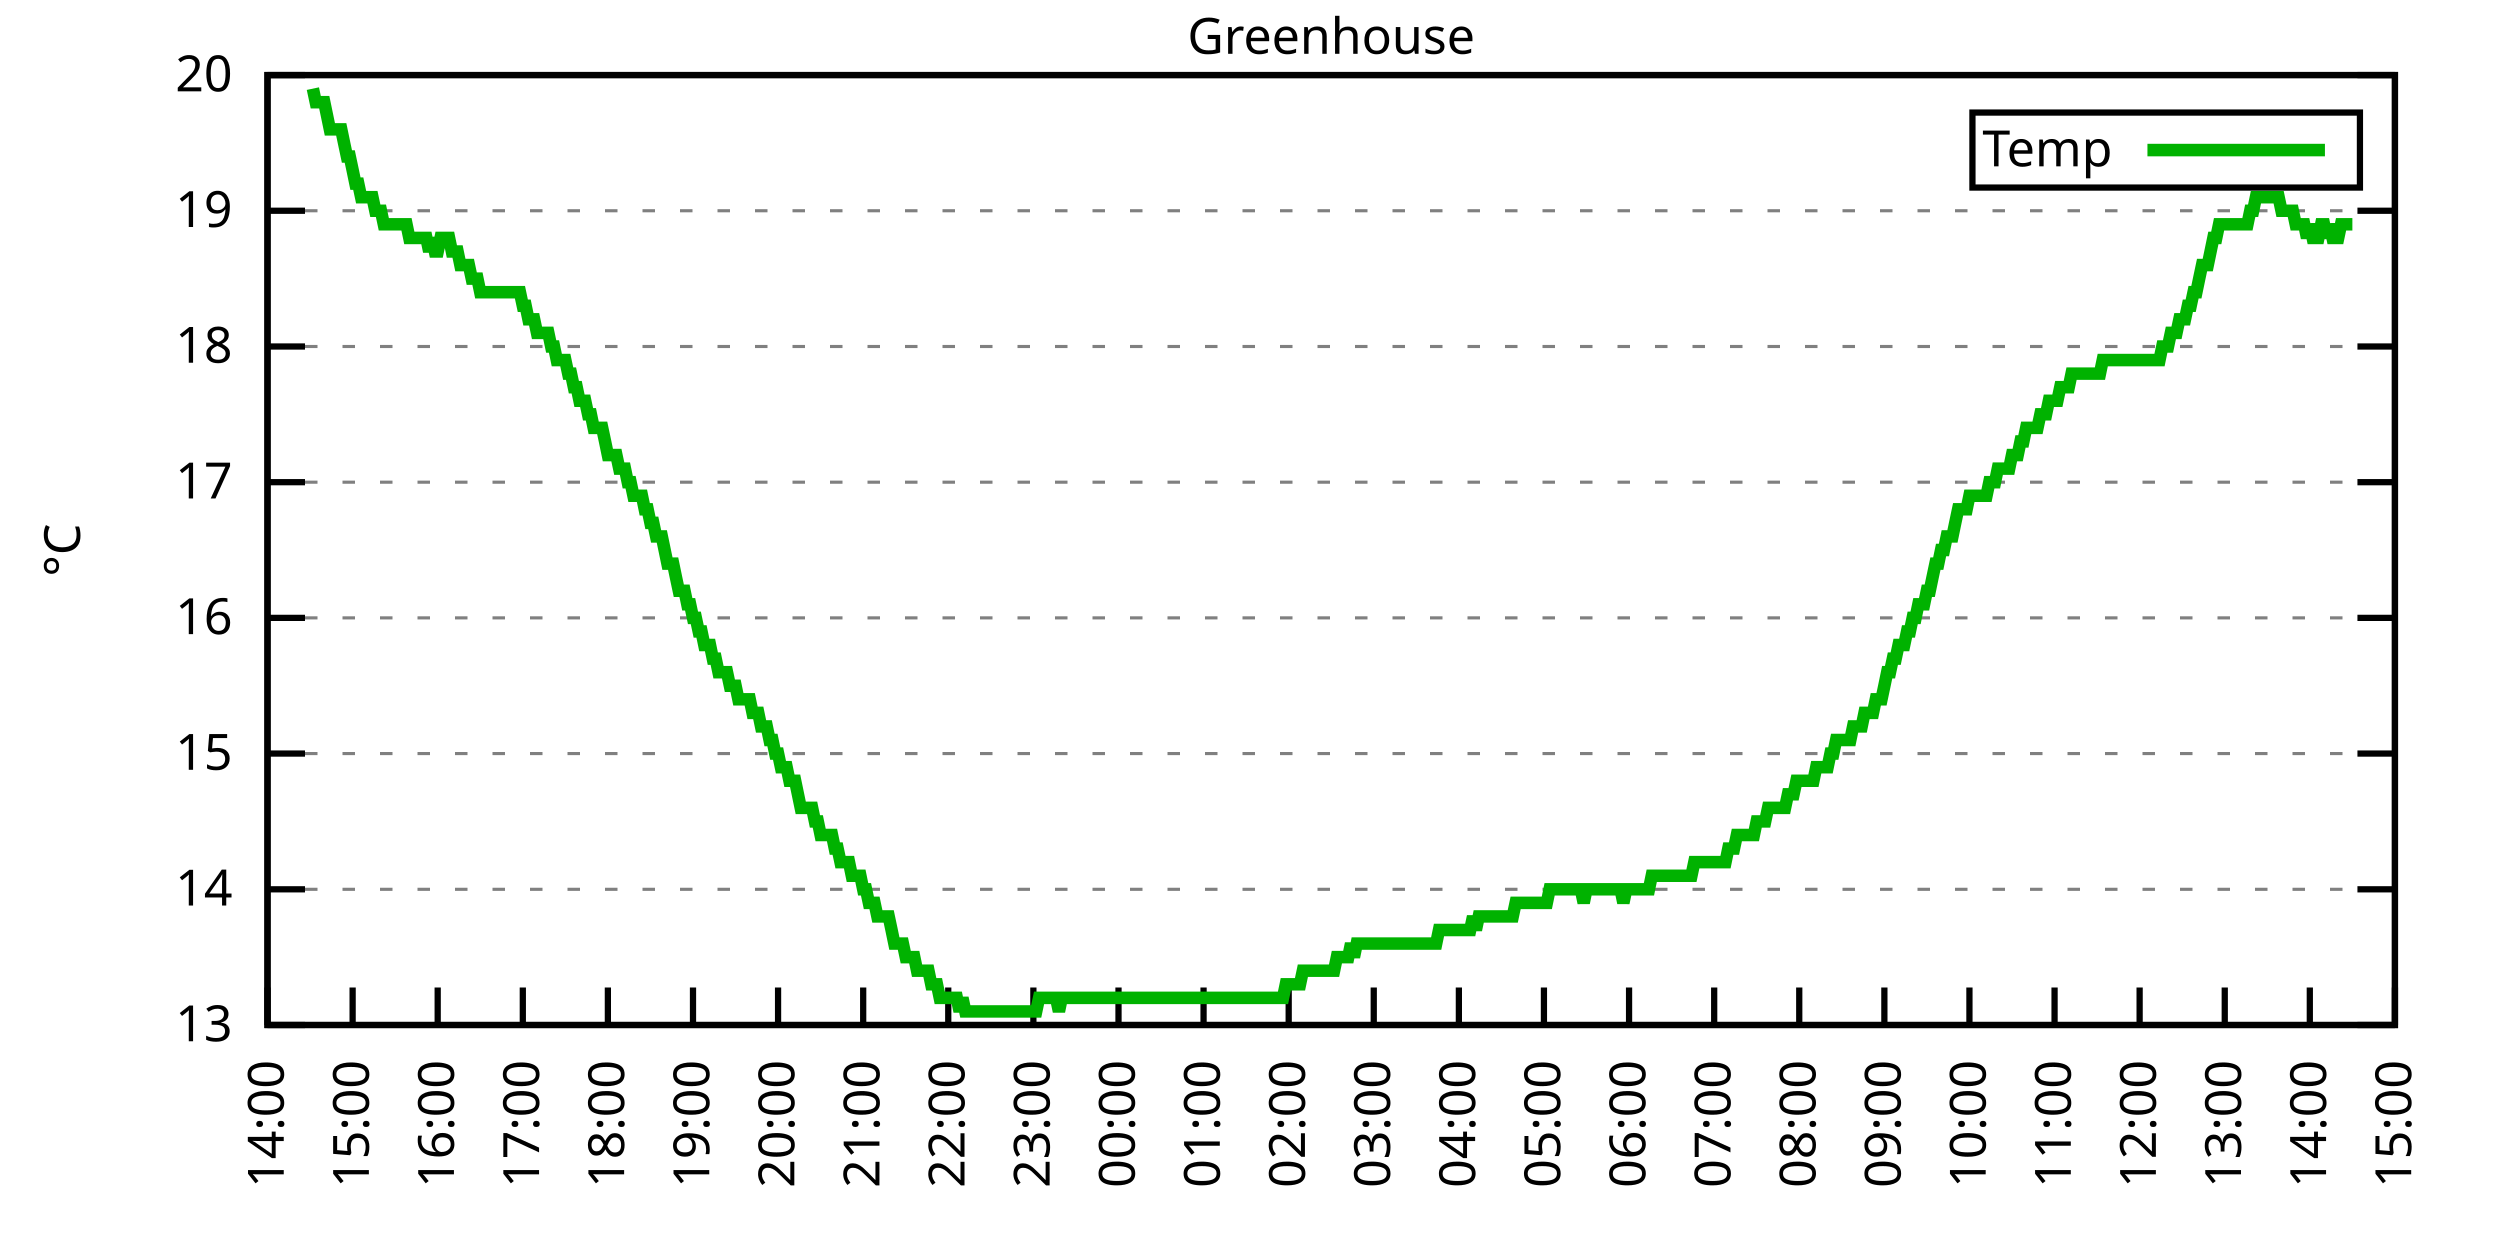
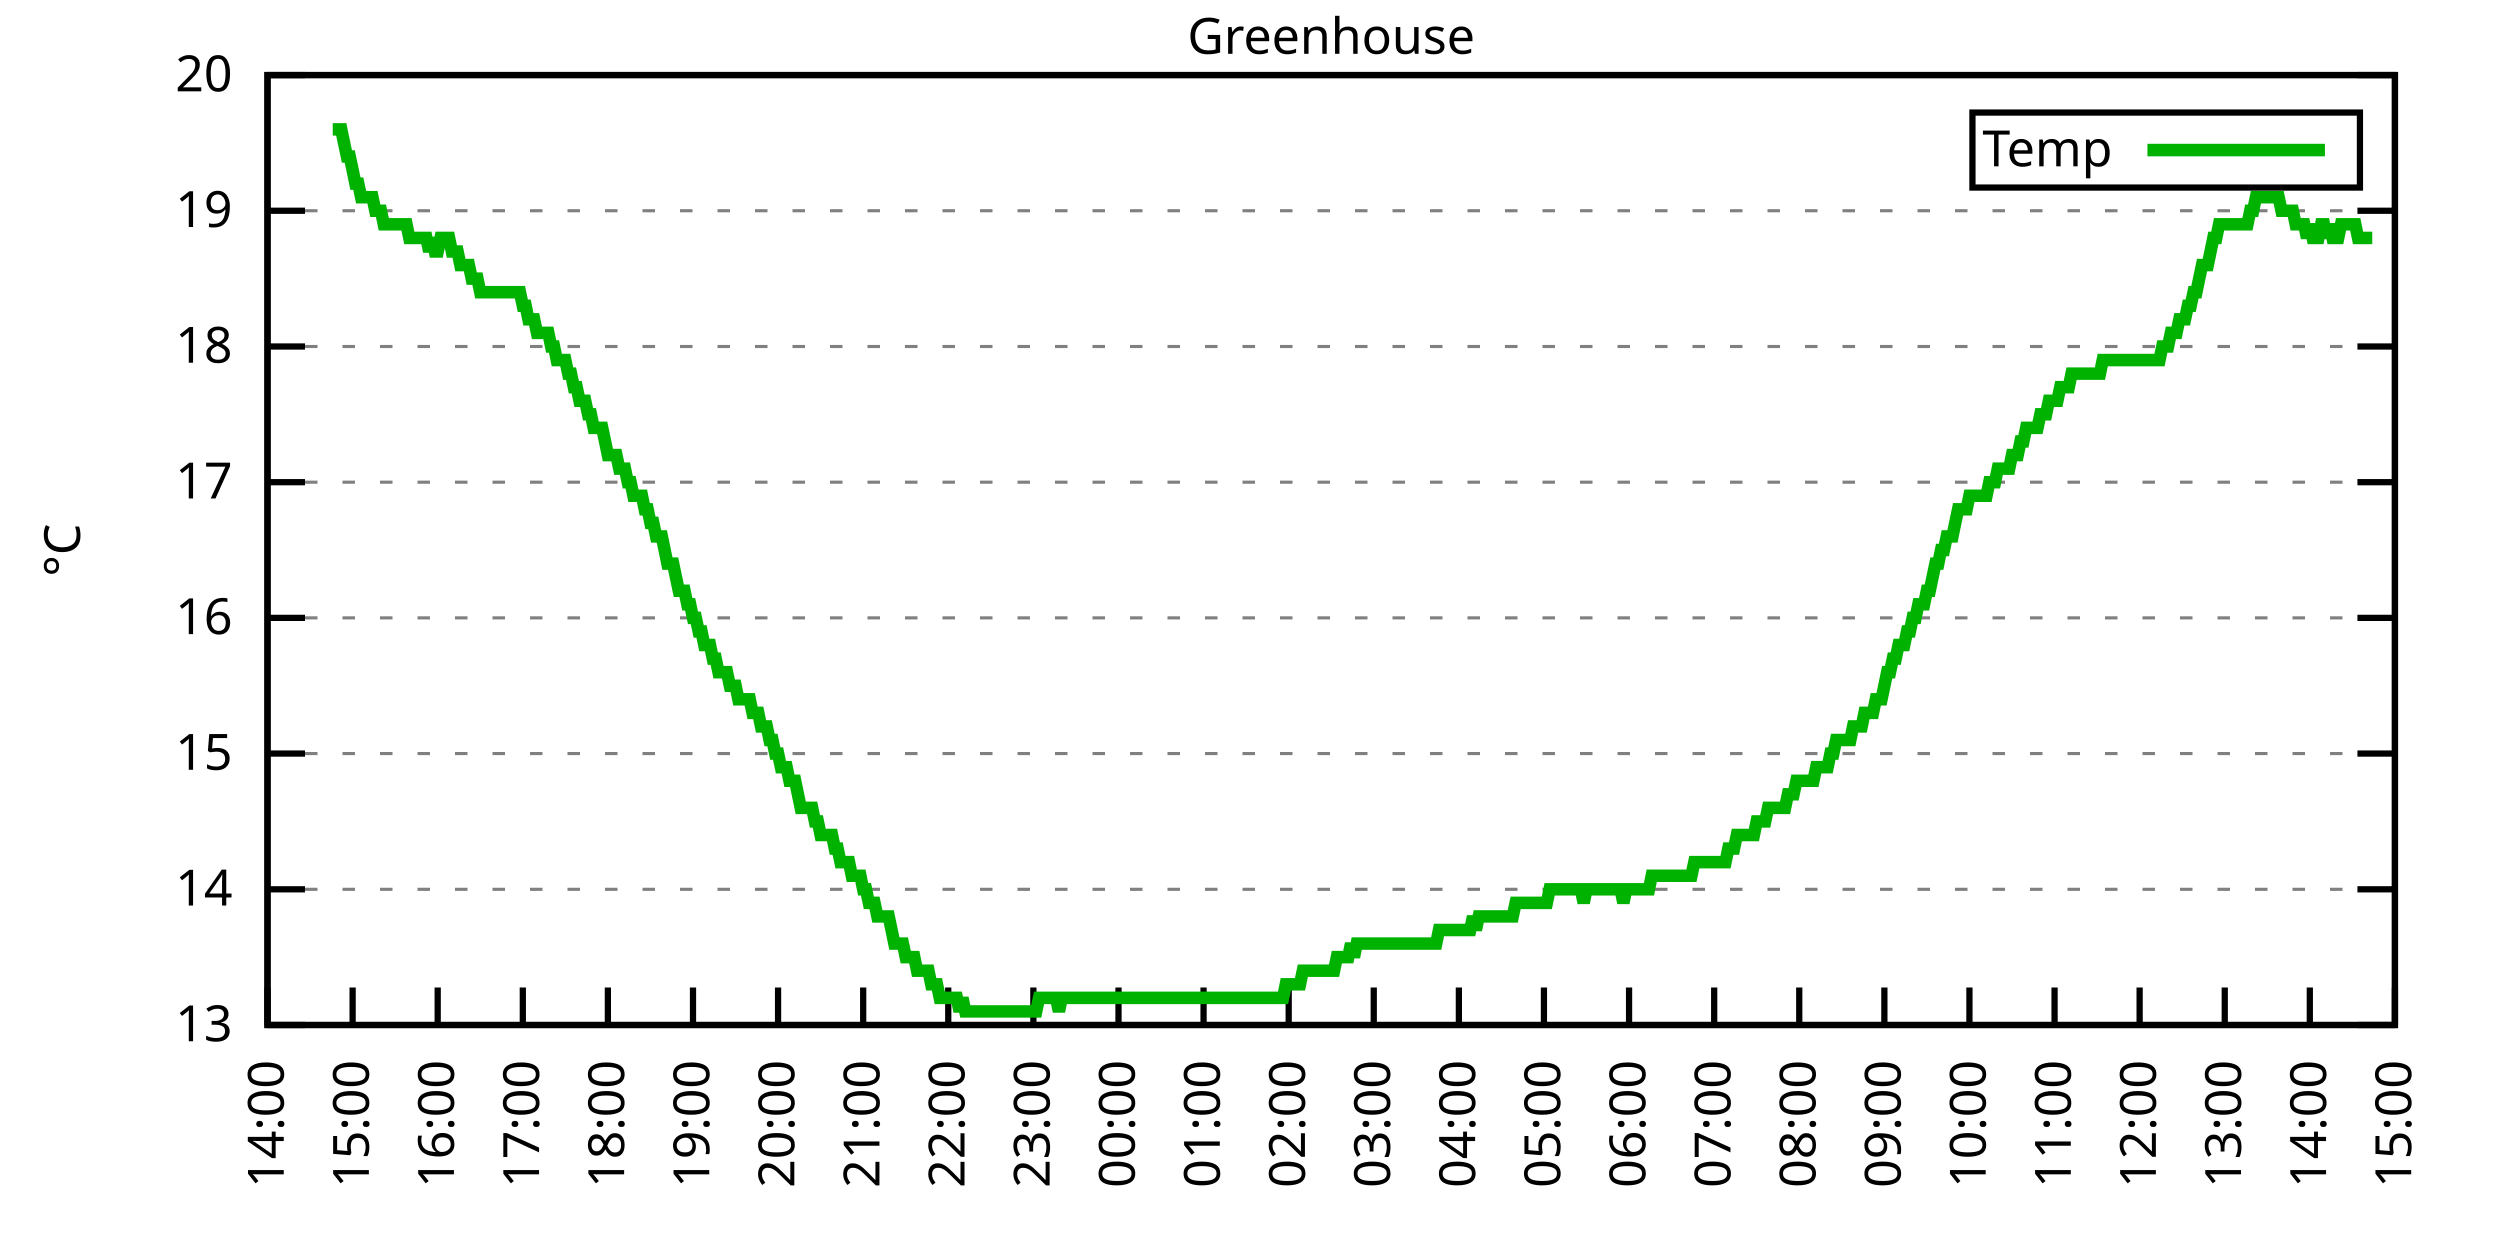
<svg xmlns="http://www.w3.org/2000/svg" xmlns:xlink="http://www.w3.org/1999/xlink" width="400" height="200" viewBox="0 0 400 200">
  <g id="gnuplot_canvas">
    <rect x="0" y="0" width="400" height="200" fill="none" />
    <defs>
      <circle id="gpDot" r="0.5" stroke-width="0.5" stroke="currentColor" />
      <path id="gpPt0" stroke-width="0.333" stroke="currentColor" d="M-1,0 h2 M0,-1 v2" />
      <path id="gpPt1" stroke-width="0.333" stroke="currentColor" d="M-1,-1 L1,1 M1,-1 L-1,1" />
      <path id="gpPt2" stroke-width="0.333" stroke="currentColor" d="M-1,0 L1,0 M0,-1 L0,1 M-1,-1 L1,1 M-1,1 L1,-1" />
      <rect id="gpPt3" stroke-width="0.333" stroke="currentColor" x="-1" y="-1" width="2" height="2" />
      <rect id="gpPt4" stroke-width="0.333" stroke="currentColor" fill="currentColor" x="-1" y="-1" width="2" height="2" />
      <circle id="gpPt5" stroke-width="0.333" stroke="currentColor" cx="0" cy="0" r="1" />
      <use xlink:href="#gpPt5" id="gpPt6" fill="currentColor" stroke="none" />
      <path id="gpPt7" stroke-width="0.333" stroke="currentColor" d="M0,-1.33 L-1.33,0.67 L1.33,0.67 z" />
      <use xlink:href="#gpPt7" id="gpPt8" fill="currentColor" stroke="none" />
      <use xlink:href="#gpPt7" id="gpPt9" stroke="currentColor" transform="rotate(180)" />
      <use xlink:href="#gpPt9" id="gpPt10" fill="currentColor" stroke="none" />
      <use xlink:href="#gpPt3" id="gpPt11" stroke="currentColor" transform="rotate(45)" />
      <use xlink:href="#gpPt11" id="gpPt12" fill="currentColor" stroke="none" />
      <path id="gpPt13" stroke-width="0.333" stroke="currentColor" d="M0,1.330 L1.265,0.411 L0.782,-1.067 L-0.782,-1.076 L-1.265,0.411 z" />
      <use xlink:href="#gpPt13" id="gpPt14" fill="currentColor" stroke="none" />
      <filter id="textbox" filterUnits="objectBoundingBox" x="0" y="0" height="1" width="1">
        <feFlood flood-color="white" flood-opacity="1" result="bgnd" />
        <feComposite in="SourceGraphic" in2="bgnd" operator="atop" />
      </filter>
      <filter id="greybox" filterUnits="objectBoundingBox" x="0" y="0" height="1" width="1">
        <feFlood flood-color="lightgrey" flood-opacity="1" result="grey" />
        <feComposite in="SourceGraphic" in2="grey" operator="atop" />
      </filter>
    </defs>
    <g fill="none" color="white" stroke="currentColor" stroke-width="1.00" stroke-linecap="butt" stroke-linejoin="miter">
</g>
    <g fill="none" color="black" stroke="currentColor" stroke-width="1.00" stroke-linecap="butt" stroke-linejoin="miter">
      <g stroke="none" shape-rendering="crispEdges">
        <polygon fill="rgb(255, 255, 255)" points="42.80,164.00 383.18,164.00 383.18,12.02 42.80,12.02 " />
      </g>
    </g>
    <g fill="none" color="black" stroke="currentColor" stroke-width="1.00" stroke-linecap="butt" stroke-linejoin="miter">
</g>
    <g fill="none" color="black" stroke="black" stroke-width="0.50" stroke-linecap="butt" stroke-linejoin="miter">
</g>
    <g fill="none" color="gray" stroke="currentColor" stroke-width="0.50" stroke-linecap="butt" stroke-linejoin="miter">
      <path stroke="gray" stroke-dasharray="2,4" class="gridline" d="M42.80,164.00 L383.19,164.00  " />
    </g>
    <g fill="none" color="gray" stroke="gray" stroke-width="1.00" stroke-linecap="butt" stroke-linejoin="miter">
</g>
    <g fill="none" color="black" stroke="currentColor" stroke-width="1.00" stroke-linecap="butt" stroke-linejoin="miter">
      <path stroke="black" d="M42.80,164.00 L48.80,164.00 M383.19,164.00 L377.19,164.00  " />
      <g transform="translate(37.20,166.60)" stroke="none" fill="black" font-family="Sans" font-size="8.00" text-anchor="end">
        <text>
          <tspan font-family="Sans"> 13</tspan>
        </text>
      </g>
    </g>
    <g fill="none" color="black" stroke="currentColor" stroke-width="1.00" stroke-linecap="butt" stroke-linejoin="miter">
</g>
    <g fill="none" color="black" stroke="black" stroke-width="0.50" stroke-linecap="butt" stroke-linejoin="miter">
</g>
    <g fill="none" color="gray" stroke="currentColor" stroke-width="0.50" stroke-linecap="butt" stroke-linejoin="miter">
      <path stroke="gray" stroke-dasharray="2,4" class="gridline" d="M42.80,142.29 L383.19,142.29  " />
    </g>
    <g fill="none" color="gray" stroke="gray" stroke-width="1.00" stroke-linecap="butt" stroke-linejoin="miter">
</g>
    <g fill="none" color="black" stroke="currentColor" stroke-width="1.00" stroke-linecap="butt" stroke-linejoin="miter">
      <path stroke="black" d="M42.80,142.29 L48.80,142.29 M383.19,142.29 L377.19,142.29  " />
      <g transform="translate(37.20,144.89)" stroke="none" fill="black" font-family="Sans" font-size="8.00" text-anchor="end">
        <text>
          <tspan font-family="Sans"> 14</tspan>
        </text>
      </g>
    </g>
    <g fill="none" color="black" stroke="currentColor" stroke-width="1.00" stroke-linecap="butt" stroke-linejoin="miter">
</g>
    <g fill="none" color="black" stroke="black" stroke-width="0.50" stroke-linecap="butt" stroke-linejoin="miter">
</g>
    <g fill="none" color="gray" stroke="currentColor" stroke-width="0.50" stroke-linecap="butt" stroke-linejoin="miter">
      <path stroke="gray" stroke-dasharray="2,4" class="gridline" d="M42.80,120.57 L383.19,120.57  " />
    </g>
    <g fill="none" color="gray" stroke="gray" stroke-width="1.00" stroke-linecap="butt" stroke-linejoin="miter">
</g>
    <g fill="none" color="black" stroke="currentColor" stroke-width="1.00" stroke-linecap="butt" stroke-linejoin="miter">
      <path stroke="black" d="M42.80,120.57 L48.80,120.57 M383.19,120.57 L377.19,120.57  " />
      <g transform="translate(37.20,123.17)" stroke="none" fill="black" font-family="Sans" font-size="8.00" text-anchor="end">
        <text>
          <tspan font-family="Sans"> 15</tspan>
        </text>
      </g>
    </g>
    <g fill="none" color="black" stroke="currentColor" stroke-width="1.00" stroke-linecap="butt" stroke-linejoin="miter">
</g>
    <g fill="none" color="black" stroke="black" stroke-width="0.50" stroke-linecap="butt" stroke-linejoin="miter">
</g>
    <g fill="none" color="gray" stroke="currentColor" stroke-width="0.50" stroke-linecap="butt" stroke-linejoin="miter">
      <path stroke="gray" stroke-dasharray="2,4" class="gridline" d="M42.80,98.86 L383.19,98.86  " />
    </g>
    <g fill="none" color="gray" stroke="gray" stroke-width="1.00" stroke-linecap="butt" stroke-linejoin="miter">
</g>
    <g fill="none" color="black" stroke="currentColor" stroke-width="1.00" stroke-linecap="butt" stroke-linejoin="miter">
      <path stroke="black" d="M42.80,98.86 L48.80,98.86 M383.19,98.86 L377.19,98.86  " />
      <g transform="translate(37.20,101.46)" stroke="none" fill="black" font-family="Sans" font-size="8.00" text-anchor="end">
        <text>
          <tspan font-family="Sans"> 16</tspan>
        </text>
      </g>
    </g>
    <g fill="none" color="black" stroke="currentColor" stroke-width="1.00" stroke-linecap="butt" stroke-linejoin="miter">
</g>
    <g fill="none" color="black" stroke="black" stroke-width="0.50" stroke-linecap="butt" stroke-linejoin="miter">
</g>
    <g fill="none" color="gray" stroke="currentColor" stroke-width="0.50" stroke-linecap="butt" stroke-linejoin="miter">
      <path stroke="gray" stroke-dasharray="2,4" class="gridline" d="M42.80,77.15 L383.19,77.15  " />
    </g>
    <g fill="none" color="gray" stroke="gray" stroke-width="1.00" stroke-linecap="butt" stroke-linejoin="miter">
</g>
    <g fill="none" color="black" stroke="currentColor" stroke-width="1.00" stroke-linecap="butt" stroke-linejoin="miter">
      <path stroke="black" d="M42.80,77.15 L48.80,77.15 M383.19,77.15 L377.19,77.15  " />
      <g transform="translate(37.20,79.75)" stroke="none" fill="black" font-family="Sans" font-size="8.00" text-anchor="end">
        <text>
          <tspan font-family="Sans"> 17</tspan>
        </text>
      </g>
    </g>
    <g fill="none" color="black" stroke="currentColor" stroke-width="1.00" stroke-linecap="butt" stroke-linejoin="miter">
</g>
    <g fill="none" color="black" stroke="black" stroke-width="0.50" stroke-linecap="butt" stroke-linejoin="miter">
</g>
    <g fill="none" color="gray" stroke="currentColor" stroke-width="0.50" stroke-linecap="butt" stroke-linejoin="miter">
      <path stroke="gray" stroke-dasharray="2,4" class="gridline" d="M42.80,55.44 L383.19,55.44  " />
    </g>
    <g fill="none" color="gray" stroke="gray" stroke-width="1.00" stroke-linecap="butt" stroke-linejoin="miter">
</g>
    <g fill="none" color="black" stroke="currentColor" stroke-width="1.00" stroke-linecap="butt" stroke-linejoin="miter">
      <path stroke="black" d="M42.80,55.44 L48.80,55.44 M383.19,55.44 L377.19,55.44  " />
      <g transform="translate(37.20,58.04)" stroke="none" fill="black" font-family="Sans" font-size="8.00" text-anchor="end">
        <text>
          <tspan font-family="Sans"> 18</tspan>
        </text>
      </g>
    </g>
    <g fill="none" color="black" stroke="currentColor" stroke-width="1.00" stroke-linecap="butt" stroke-linejoin="miter">
</g>
    <g fill="none" color="black" stroke="black" stroke-width="0.50" stroke-linecap="butt" stroke-linejoin="miter">
</g>
    <g fill="none" color="gray" stroke="currentColor" stroke-width="0.50" stroke-linecap="butt" stroke-linejoin="miter">
      <path stroke="gray" stroke-dasharray="2,4" class="gridline" d="M42.80,33.72 L383.19,33.72  " />
    </g>
    <g fill="none" color="gray" stroke="gray" stroke-width="1.00" stroke-linecap="butt" stroke-linejoin="miter">
</g>
    <g fill="none" color="black" stroke="currentColor" stroke-width="1.00" stroke-linecap="butt" stroke-linejoin="miter">
      <path stroke="black" d="M42.80,33.72 L48.80,33.72 M383.19,33.72 L377.19,33.72  " />
      <g transform="translate(37.20,36.32)" stroke="none" fill="black" font-family="Sans" font-size="8.00" text-anchor="end">
        <text>
          <tspan font-family="Sans"> 19</tspan>
        </text>
      </g>
    </g>
    <g fill="none" color="black" stroke="currentColor" stroke-width="1.00" stroke-linecap="butt" stroke-linejoin="miter">
</g>
    <g fill="none" color="black" stroke="black" stroke-width="0.50" stroke-linecap="butt" stroke-linejoin="miter">
</g>
    <g fill="none" color="gray" stroke="currentColor" stroke-width="0.50" stroke-linecap="butt" stroke-linejoin="miter">
      <path stroke="gray" stroke-dasharray="2,4" class="gridline" d="M42.80,12.01 L383.19,12.01  " />
    </g>
    <g fill="none" color="gray" stroke="gray" stroke-width="1.00" stroke-linecap="butt" stroke-linejoin="miter">
</g>
    <g fill="none" color="black" stroke="currentColor" stroke-width="1.00" stroke-linecap="butt" stroke-linejoin="miter">
      <path stroke="black" d="M42.80,12.01 L48.80,12.01 M383.19,12.01 L377.19,12.01  " />
      <g transform="translate(37.20,14.61)" stroke="none" fill="black" font-family="Sans" font-size="8.00" text-anchor="end">
        <text>
          <tspan font-family="Sans"> 20</tspan>
        </text>
      </g>
    </g>
    <g fill="none" color="black" stroke="currentColor" stroke-width="1.00" stroke-linecap="butt" stroke-linejoin="miter">
      <path stroke="black" d="M42.80,164.00 L42.80,158.00  " />
      <g transform="translate(45.40,169.60) rotate(270.00)" stroke="none" fill="black" font-family="Sans" font-size="8.00" text-anchor="end">
        <text>
          <tspan font-family="Sans">14:00</tspan>
        </text>
      </g>
    </g>
    <g fill="none" color="black" stroke="currentColor" stroke-width="1.00" stroke-linecap="butt" stroke-linejoin="miter">
      <path stroke="black" d="M56.42,164.00 L56.42,158.00  " />
      <g transform="translate(59.02,169.60) rotate(270.00)" stroke="none" fill="black" font-family="Sans" font-size="8.00" text-anchor="end">
        <text>
          <tspan font-family="Sans">15:00</tspan>
        </text>
      </g>
    </g>
    <g fill="none" color="black" stroke="currentColor" stroke-width="1.00" stroke-linecap="butt" stroke-linejoin="miter">
      <path stroke="black" d="M70.03,164.00 L70.03,158.00  " />
      <g transform="translate(72.63,169.60) rotate(270.00)" stroke="none" fill="black" font-family="Sans" font-size="8.00" text-anchor="end">
        <text>
          <tspan font-family="Sans">16:00</tspan>
        </text>
      </g>
    </g>
    <g fill="none" color="black" stroke="currentColor" stroke-width="1.00" stroke-linecap="butt" stroke-linejoin="miter">
      <path stroke="black" d="M83.65,164.00 L83.65,158.00  " />
      <g transform="translate(86.25,169.60) rotate(270.00)" stroke="none" fill="black" font-family="Sans" font-size="8.00" text-anchor="end">
        <text>
          <tspan font-family="Sans">17:00</tspan>
        </text>
      </g>
    </g>
    <g fill="none" color="black" stroke="currentColor" stroke-width="1.00" stroke-linecap="butt" stroke-linejoin="miter">
      <path stroke="black" d="M97.26,164.00 L97.26,158.00  " />
      <g transform="translate(99.86,169.60) rotate(270.00)" stroke="none" fill="black" font-family="Sans" font-size="8.00" text-anchor="end">
        <text>
          <tspan font-family="Sans">18:00</tspan>
        </text>
      </g>
    </g>
    <g fill="none" color="black" stroke="currentColor" stroke-width="1.00" stroke-linecap="butt" stroke-linejoin="miter">
      <path stroke="black" d="M110.88,164.00 L110.88,158.00  " />
      <g transform="translate(113.48,169.60) rotate(270.00)" stroke="none" fill="black" font-family="Sans" font-size="8.00" text-anchor="end">
        <text>
          <tspan font-family="Sans">19:00</tspan>
        </text>
      </g>
    </g>
    <g fill="none" color="black" stroke="currentColor" stroke-width="1.00" stroke-linecap="butt" stroke-linejoin="miter">
      <path stroke="black" d="M124.49,164.00 L124.49,158.00  " />
      <g transform="translate(127.09,169.60) rotate(270.00)" stroke="none" fill="black" font-family="Sans" font-size="8.00" text-anchor="end">
        <text>
          <tspan font-family="Sans">20:00</tspan>
        </text>
      </g>
    </g>
    <g fill="none" color="black" stroke="currentColor" stroke-width="1.00" stroke-linecap="butt" stroke-linejoin="miter">
      <path stroke="black" d="M138.11,164.00 L138.11,158.00  " />
      <g transform="translate(140.71,169.60) rotate(270.00)" stroke="none" fill="black" font-family="Sans" font-size="8.00" text-anchor="end">
        <text>
          <tspan font-family="Sans">21:00</tspan>
        </text>
      </g>
    </g>
    <g fill="none" color="black" stroke="currentColor" stroke-width="1.00" stroke-linecap="butt" stroke-linejoin="miter">
      <path stroke="black" d="M151.72,164.00 L151.72,158.00  " />
      <g transform="translate(154.32,169.60) rotate(270.00)" stroke="none" fill="black" font-family="Sans" font-size="8.00" text-anchor="end">
        <text>
          <tspan font-family="Sans">22:00</tspan>
        </text>
      </g>
    </g>
    <g fill="none" color="black" stroke="currentColor" stroke-width="1.00" stroke-linecap="butt" stroke-linejoin="miter">
      <path stroke="black" d="M165.34,164.00 L165.34,158.00  " />
      <g transform="translate(167.94,169.60) rotate(270.00)" stroke="none" fill="black" font-family="Sans" font-size="8.00" text-anchor="end">
        <text>
          <tspan font-family="Sans">23:00</tspan>
        </text>
      </g>
    </g>
    <g fill="none" color="black" stroke="currentColor" stroke-width="1.00" stroke-linecap="butt" stroke-linejoin="miter">
      <path stroke="black" d="M178.96,164.00 L178.96,158.00  " />
      <g transform="translate(181.56,169.60) rotate(270.00)" stroke="none" fill="black" font-family="Sans" font-size="8.00" text-anchor="end">
        <text>
          <tspan font-family="Sans">00:00</tspan>
        </text>
      </g>
    </g>
    <g fill="none" color="black" stroke="currentColor" stroke-width="1.00" stroke-linecap="butt" stroke-linejoin="miter">
      <path stroke="black" d="M192.57,164.00 L192.57,158.00  " />
      <g transform="translate(195.17,169.60) rotate(270.00)" stroke="none" fill="black" font-family="Sans" font-size="8.00" text-anchor="end">
        <text>
          <tspan font-family="Sans">01:00</tspan>
        </text>
      </g>
    </g>
    <g fill="none" color="black" stroke="currentColor" stroke-width="1.00" stroke-linecap="butt" stroke-linejoin="miter">
      <path stroke="black" d="M206.19,164.00 L206.19,158.00  " />
      <g transform="translate(208.79,169.60) rotate(270.00)" stroke="none" fill="black" font-family="Sans" font-size="8.00" text-anchor="end">
        <text>
          <tspan font-family="Sans">02:00</tspan>
        </text>
      </g>
    </g>
    <g fill="none" color="black" stroke="currentColor" stroke-width="1.00" stroke-linecap="butt" stroke-linejoin="miter">
      <path stroke="black" d="M219.80,164.00 L219.80,158.00  " />
      <g transform="translate(222.40,169.60) rotate(270.00)" stroke="none" fill="black" font-family="Sans" font-size="8.00" text-anchor="end">
        <text>
          <tspan font-family="Sans">03:00</tspan>
        </text>
      </g>
    </g>
    <g fill="none" color="black" stroke="currentColor" stroke-width="1.00" stroke-linecap="butt" stroke-linejoin="miter">
      <path stroke="black" d="M233.42,164.00 L233.42,158.00  " />
      <g transform="translate(236.02,169.60) rotate(270.00)" stroke="none" fill="black" font-family="Sans" font-size="8.00" text-anchor="end">
        <text>
          <tspan font-family="Sans">04:00</tspan>
        </text>
      </g>
    </g>
    <g fill="none" color="black" stroke="currentColor" stroke-width="1.00" stroke-linecap="butt" stroke-linejoin="miter">
      <path stroke="black" d="M247.03,164.00 L247.03,158.00  " />
      <g transform="translate(249.63,169.60) rotate(270.00)" stroke="none" fill="black" font-family="Sans" font-size="8.00" text-anchor="end">
        <text>
          <tspan font-family="Sans">05:00</tspan>
        </text>
      </g>
    </g>
    <g fill="none" color="black" stroke="currentColor" stroke-width="1.00" stroke-linecap="butt" stroke-linejoin="miter">
      <path stroke="black" d="M260.65,164.00 L260.65,158.00  " />
      <g transform="translate(263.25,169.60) rotate(270.00)" stroke="none" fill="black" font-family="Sans" font-size="8.00" text-anchor="end">
        <text>
          <tspan font-family="Sans">06:00</tspan>
        </text>
      </g>
    </g>
    <g fill="none" color="black" stroke="currentColor" stroke-width="1.00" stroke-linecap="butt" stroke-linejoin="miter">
      <path stroke="black" d="M274.27,164.00 L274.27,158.00  " />
      <g transform="translate(276.87,169.60) rotate(270.00)" stroke="none" fill="black" font-family="Sans" font-size="8.00" text-anchor="end">
        <text>
          <tspan font-family="Sans">07:00</tspan>
        </text>
      </g>
    </g>
    <g fill="none" color="black" stroke="currentColor" stroke-width="1.00" stroke-linecap="butt" stroke-linejoin="miter">
      <path stroke="black" d="M287.88,164.00 L287.88,158.00  " />
      <g transform="translate(290.48,169.60) rotate(270.00)" stroke="none" fill="black" font-family="Sans" font-size="8.00" text-anchor="end">
        <text>
          <tspan font-family="Sans">08:00</tspan>
        </text>
      </g>
    </g>
    <g fill="none" color="black" stroke="currentColor" stroke-width="1.00" stroke-linecap="butt" stroke-linejoin="miter">
      <path stroke="black" d="M301.50,164.00 L301.50,158.00  " />
      <g transform="translate(304.10,169.60) rotate(270.00)" stroke="none" fill="black" font-family="Sans" font-size="8.00" text-anchor="end">
        <text>
          <tspan font-family="Sans">09:00</tspan>
        </text>
      </g>
    </g>
    <g fill="none" color="black" stroke="currentColor" stroke-width="1.00" stroke-linecap="butt" stroke-linejoin="miter">
      <path stroke="black" d="M315.11,164.00 L315.11,158.00  " />
      <g transform="translate(317.71,169.60) rotate(270.00)" stroke="none" fill="black" font-family="Sans" font-size="8.00" text-anchor="end">
        <text>
          <tspan font-family="Sans">10:00</tspan>
        </text>
      </g>
    </g>
    <g fill="none" color="black" stroke="currentColor" stroke-width="1.00" stroke-linecap="butt" stroke-linejoin="miter">
      <path stroke="black" d="M328.73,164.00 L328.73,158.00  " />
      <g transform="translate(331.33,169.60) rotate(270.00)" stroke="none" fill="black" font-family="Sans" font-size="8.00" text-anchor="end">
        <text>
          <tspan font-family="Sans">11:00</tspan>
        </text>
      </g>
    </g>
    <g fill="none" color="black" stroke="currentColor" stroke-width="1.00" stroke-linecap="butt" stroke-linejoin="miter">
      <path stroke="black" d="M342.34,164.00 L342.34,158.00  " />
      <g transform="translate(344.94,169.60) rotate(270.00)" stroke="none" fill="black" font-family="Sans" font-size="8.00" text-anchor="end">
        <text>
          <tspan font-family="Sans">12:00</tspan>
        </text>
      </g>
    </g>
    <g fill="none" color="black" stroke="currentColor" stroke-width="1.00" stroke-linecap="butt" stroke-linejoin="miter">
      <path stroke="black" d="M355.96,164.00 L355.96,158.00  " />
      <g transform="translate(358.56,169.60) rotate(270.00)" stroke="none" fill="black" font-family="Sans" font-size="8.00" text-anchor="end">
        <text>
          <tspan font-family="Sans">13:00</tspan>
        </text>
      </g>
    </g>
    <g fill="none" color="black" stroke="currentColor" stroke-width="1.00" stroke-linecap="butt" stroke-linejoin="miter">
      <path stroke="black" d="M369.57,164.00 L369.57,158.00  " />
      <g transform="translate(372.17,169.60) rotate(270.00)" stroke="none" fill="black" font-family="Sans" font-size="8.00" text-anchor="end">
        <text>
          <tspan font-family="Sans">14:00</tspan>
        </text>
      </g>
    </g>
    <g fill="none" color="black" stroke="currentColor" stroke-width="1.00" stroke-linecap="butt" stroke-linejoin="miter">
      <path stroke="black" d="M383.19,164.00 L383.19,158.00  " />
      <g transform="translate(385.79,169.60) rotate(270.00)" stroke="none" fill="black" font-family="Sans" font-size="8.00" text-anchor="end">
        <text>
          <tspan font-family="Sans">15:00</tspan>
        </text>
      </g>
    </g>
    <g fill="none" color="black" stroke="currentColor" stroke-width="1.00" stroke-linecap="butt" stroke-linejoin="miter">
</g>
    <g fill="none" color="black" stroke="currentColor" stroke-width="1.00" stroke-linecap="butt" stroke-linejoin="miter">
      <path stroke="black" d="M42.80,12.01 L42.80,164.00 L383.19,164.00 L383.19,12.01 L42.80,12.01 Z  " />
    </g>
    <g fill="none" color="black" stroke="currentColor" stroke-width="1.00" stroke-linecap="butt" stroke-linejoin="miter">
</g>
    <g fill="none" color="black" stroke="currentColor" stroke-width="1.00" stroke-linecap="butt" stroke-linejoin="miter">
      <path stroke="black" d="M315.59,30.01 L315.59,18.01 L377.59,18.01 L377.59,30.01 L315.59,30.01 Z  " />
    </g>
    <g id="Greenhouse_plot_1">
      <g fill="none" color="white" stroke="black" stroke-width="2.00" stroke-linecap="butt" stroke-linejoin="miter">
</g>
      <g fill="none" color="black" stroke="currentColor" stroke-width="2.00" stroke-linecap="butt" stroke-linejoin="miter">
        <g transform="translate(337.99,26.61)" stroke="none" fill="black" font-family="Sans" font-size="8.00" text-anchor="end">
          <text>
            <tspan font-family="Sans">Temp</tspan>
          </text>
        </g>
      </g>
      <g fill="none" color="black" stroke="currentColor" stroke-width="2.00" stroke-linecap="butt" stroke-linejoin="miter">
-         <path stroke="rgb(  0, 178,   0)" d="M343.59,24.01 L371.99,24.01 M50.06,14.18 L50.52,16.35 L50.97,16.35 L51.42,16.35 L51.88,16.35 L52.33,18.52   L52.78,20.70 L53.24,20.70 L53.69,20.70 L54.15,20.70 L54.60,20.70 L55.05,22.87 L55.51,25.04 L55.96,25.04   L56.42,27.21 L56.87,29.38 L57.32,29.38 L57.78,31.55 L58.23,31.55 L58.68,31.55 L59.14,31.55 L59.59,31.55   L60.05,33.72 L60.50,33.72 L60.95,33.72 L61.41,35.89 L61.86,35.89 L62.32,35.89 L62.77,35.89 L63.22,35.89   L63.68,35.89 L64.13,35.89 L64.58,35.89 L65.04,35.89 L65.49,38.07 L65.95,38.07 L66.40,38.07 L66.85,38.07   L67.31,38.07 L67.76,38.07 L68.22,38.07 L68.67,40.24 L69.12,38.07 L69.58,40.24 L70.03,40.24 L70.49,38.07   L70.94,38.07 L71.39,38.07 L71.85,38.07 L72.30,40.24 L72.75,40.24 L73.21,40.24 L73.66,42.41 L74.12,42.41   L74.57,42.41 L75.02,42.41 L75.48,44.58 L75.93,44.58 L76.39,44.58 L76.84,46.75 L77.29,46.75 L77.75,46.75   L78.20,46.75 L78.65,46.75 L79.11,46.75 L79.56,46.75 L80.02,46.75 L80.47,46.75 L80.92,46.75 L81.38,46.75   L81.83,46.75 L82.29,46.75 L82.74,46.75 L83.19,46.75 L83.65,48.92 L84.10,48.92 L84.55,51.09 L85.01,51.09   L85.46,51.09 L85.92,53.26 L86.37,53.26 L86.82,53.26 L87.28,53.26 L87.73,53.26 L88.19,55.44 L88.64,55.44   L89.09,57.61 L89.55,57.61 L90.00,57.61 L90.45,57.61 L90.91,59.78 L91.36,59.78 L91.82,61.95 L92.27,61.95   L92.72,64.12 L93.18,64.12 L93.63,64.12 L94.09,66.29 L94.54,66.29 L94.99,68.46 L95.45,68.46 L95.90,68.46   L96.35,68.46 L96.81,70.63 L97.26,72.81 L97.72,72.81 L98.17,72.81 L98.62,72.81 L99.08,74.98 L99.53,74.98   L99.99,74.98 L100.44,77.15 L100.89,77.15 L101.35,79.32 L101.80,79.32 L102.25,79.32 L102.71,79.32 L103.16,81.49   L103.62,81.49 L104.07,83.66 L104.52,83.66 L104.98,85.83 L105.43,85.83 L105.89,85.83 L106.34,88.00 L106.79,90.18   L107.25,90.18 L107.70,90.18 L108.15,92.35 L108.61,94.52 L109.06,94.52 L109.52,94.52 L109.97,96.69 L110.42,96.69   L110.88,98.86 L111.33,98.86 L111.79,101.03 L112.24,101.03 L112.69,103.20 L113.15,103.20 L113.60,103.20 L114.05,105.38   L114.51,105.38 L114.96,107.55 L115.42,107.55 L115.87,107.55 L116.32,107.55 L116.78,109.72 L117.23,109.72 L117.69,109.72   L118.14,111.89 L118.59,111.89 L119.05,111.89 L119.50,111.89 L119.96,111.89 L120.41,114.06 L120.86,114.06 L121.32,114.06   L121.77,116.23 L122.22,116.23 L122.68,116.23 L123.13,118.40 L123.59,118.40 L124.04,120.57 L124.49,120.57 L124.95,122.75   L125.40,122.75 L125.86,122.75 L126.31,124.92 L126.76,124.92 L127.22,124.92 L127.67,127.09 L128.12,129.26 L128.58,129.26   L129.03,129.26 L129.49,129.26 L129.94,129.26 L130.39,131.43 L130.85,131.43 L131.30,133.60 L131.76,133.60 L132.21,133.60   L132.66,133.60 L133.12,133.60 L133.57,135.77 L134.02,135.77 L134.48,137.94 L134.93,137.94 L135.39,137.94 L135.84,137.94   L136.29,140.12 L136.75,140.12 L137.20,140.12 L137.66,140.12 L138.11,142.29 L138.56,142.29 L139.02,144.46 L139.47,144.46   L139.92,144.46 L140.38,146.63 L140.83,146.63 L141.29,146.63 L141.74,146.63 L142.19,146.63 L142.65,148.80 L143.10,150.97   L143.56,150.97 L144.01,150.97 L144.46,150.97 L144.92,153.14 L145.37,153.14 L145.82,153.14 L146.28,153.14 L146.73,155.31   L147.19,155.31 L147.64,155.31 L148.09,155.31 L148.55,155.31 L149.00,157.49 L149.46,157.49 L149.91,157.49 L150.36,159.66   L150.82,159.66 L151.27,159.66 L151.72,159.66 L152.18,159.66 L152.63,159.66 L153.09,159.66 L153.54,161.83 L153.99,159.66   L154.45,161.83 L154.90,161.83 L155.36,161.83 L155.81,161.83 L156.26,161.83 L156.72,161.83 L157.17,161.83 L157.62,161.83   L158.08,161.83 L158.53,161.83 L158.99,161.83 L159.44,161.83 L159.89,161.83 L160.35,161.83 L160.80,161.83 L161.26,161.83   L161.71,161.83 L162.16,161.83 L162.62,161.83 L163.07,161.83 L163.52,161.83 L163.98,161.83 L164.43,161.83 L164.89,161.83   L165.34,161.83 L165.79,161.83 L166.25,159.66 L166.70,159.66 L167.16,159.66 L167.61,159.66 L168.06,159.66 L168.52,159.66   L168.97,159.66 L169.43,161.83 L169.88,159.66 L170.33,159.66 L170.79,159.66 L171.24,159.66 L171.69,159.66 L172.15,159.66   L172.60,159.66 L173.06,159.66 L173.51,159.66 L173.96,159.66 L174.42,159.66 L174.87,159.66 L175.33,159.66 L175.78,159.66   L176.23,159.66 L176.69,159.66 L177.14,159.66 L177.59,159.66 L178.05,159.66 L178.50,159.66 L178.96,159.66 L179.41,159.66   L179.86,159.66 L180.32,159.66 L180.77,159.66 L181.23,159.66 L181.68,159.66 L182.13,159.66 L182.59,159.66 L183.04,159.66   L183.49,159.66 L183.95,159.66 L184.40,159.66 L184.86,159.66 L185.31,159.66 L185.76,159.66 L186.22,159.66 L186.67,159.66   L187.13,159.66 L187.58,159.66 L188.03,159.66 L188.49,159.66 L188.94,159.66 L189.39,159.66 L189.85,159.66 L190.30,159.66   L190.76,159.66 L191.21,159.66 L191.66,159.66 L192.12,159.66 L192.57,159.66 L193.03,159.66 L193.48,159.66 L193.93,159.66   L194.39,159.66 L194.84,159.66 L195.29,159.66 L195.75,159.66 L196.20,159.66 L196.66,159.66 L197.11,159.66 L197.56,159.66   L198.02,159.66 L198.47,159.66 L198.93,159.66 L199.38,159.66 L199.83,159.66 L200.29,159.66 L200.74,159.66 L201.19,159.66   L201.65,159.66 L202.10,159.66 L202.56,159.66 L203.01,159.66 L203.46,159.66 L203.92,159.66 L204.37,159.66 L204.83,159.66   L205.28,159.66 L205.73,157.49 L206.19,157.49 L206.64,157.49 L207.09,157.49 L207.55,157.49 L208.00,157.49 L208.46,155.31   L208.91,155.31 L209.36,155.31 L209.82,155.31 L210.27,155.31 L210.73,155.31 L211.18,155.31 L211.63,155.31 L212.09,155.31   L212.54,155.31 L213.00,155.31 L213.45,155.31 L213.90,153.14 L214.36,153.14 L214.81,153.14 L215.26,153.14 L215.72,153.14   L216.17,150.97 L216.63,153.14 L217.08,150.97 L217.53,150.97 L217.99,150.97 L218.44,150.97 L218.90,150.97 L219.35,150.97   L219.80,150.97 L220.26,150.97 L220.71,150.97 L221.16,150.97 L221.62,150.97 L222.07,150.97 L222.53,150.97 L222.98,150.97   L223.43,150.97 L223.89,150.97 L224.34,150.97 L224.80,150.97 L225.25,150.97 L225.70,150.97 L226.16,150.97 L226.61,150.97   L227.06,150.97 L227.52,150.97 L227.97,150.97 L228.43,150.97 L228.88,150.97 L229.33,150.97 L229.79,150.97 L230.24,148.80   L230.70,148.80 L231.15,148.80 L231.60,148.80 L232.06,148.80 L232.51,148.80 L232.96,148.80 L233.42,148.80 L233.87,148.80   L234.33,148.80 L234.78,148.80 L235.23,148.80 L235.69,146.63 L236.14,148.80 L236.60,146.63 L237.05,146.63 L237.50,146.63   L237.96,146.63 L238.41,146.63 L238.86,146.63 L239.32,146.63 L239.77,146.63 L240.23,146.63 L240.68,146.63 L241.13,146.63   L241.59,146.63 L242.04,146.63 L242.50,144.46 L242.95,144.46 L243.40,144.46 L243.86,144.46 L244.31,144.46 L244.76,144.46   L245.22,144.46 L245.67,144.46 L246.13,144.46 L246.58,144.46 L247.03,144.46 L247.49,144.46 L247.94,142.29 L248.40,142.29   L248.85,142.29 L249.30,142.29 L249.76,142.29 L250.21,142.29 L250.66,142.29 L251.12,142.29 L251.57,142.29 L252.03,142.29   L252.48,142.29 L252.93,142.29 L253.39,144.46 L253.84,142.29 L254.30,142.29 L254.75,142.29 L255.20,142.29 L255.66,142.29   L256.11,142.29 L256.56,142.29 L257.02,142.29 L257.47,142.29 L257.93,142.29 L258.38,142.29 L258.83,142.29 L259.29,142.29   L259.74,144.46 L260.20,142.29 L260.65,142.29 L261.10,142.29 L261.56,142.29 L262.01,142.29 L262.47,142.29 L262.92,142.29   L263.37,142.29 L263.83,142.29 L264.28,140.12 L264.73,140.12 L265.19,140.12 L265.64,140.12 L266.10,140.12 L266.55,140.12   L267.00,140.12 L267.46,140.12 L267.91,140.12 L268.37,140.12 L268.82,140.12 L269.27,140.12 L269.73,140.12 L270.18,140.12   L270.63,140.12 L271.09,137.94 L271.54,137.94 L272.00,137.94 L272.45,137.94 L272.90,137.94 L273.36,137.94 L273.81,137.94   L274.27,137.94 L274.72,137.94 L275.17,137.94 L275.63,137.94 L276.08,137.94 L276.53,135.77 L276.99,135.77 L277.44,135.77   L277.90,133.60 L278.35,133.60 L278.80,133.60 L279.26,133.60 L279.71,133.60 L280.17,133.60 L280.62,133.60 L281.07,131.43   L281.53,131.43 L281.98,131.43 L282.43,131.43 L282.89,129.26 L283.34,129.26 L283.80,129.26 L284.25,129.26 L284.70,129.26   L285.16,129.26 L285.61,129.26 L286.07,127.09 L286.52,127.09 L286.97,127.09 L287.43,124.92 L287.88,124.92 L288.33,124.92   L288.79,124.92 L289.24,124.92 L289.70,124.92 L290.15,124.92 L290.60,122.75 L291.06,122.75 L291.51,122.75 L291.97,122.75   L292.42,122.75 L292.87,120.57 L293.33,120.57 L293.78,118.40 L294.23,118.40 L294.69,118.40 L295.14,118.40 L295.60,118.40   L296.05,118.40 L296.50,116.23 L296.96,116.23 L297.41,116.23 L297.87,116.23 L298.32,114.06 L298.77,114.06 L299.23,114.06   L299.68,114.06 L300.13,111.89 L300.59,111.89 L301.04,111.89 L301.50,109.72 L301.95,107.55 L302.40,107.55 L302.86,105.38   L303.31,105.38 L303.77,103.20 L304.22,103.20 L304.67,103.20 L305.13,101.03 L305.58,101.03 L306.03,98.86 L306.49,98.86   L306.94,96.69 L307.40,96.69 L307.85,96.69 L308.30,94.52 L308.76,94.52 L309.21,92.35 L309.67,90.18 L310.12,90.18   L310.57,88.00 L311.03,88.00 L311.48,85.83 L311.94,85.83 L312.39,85.83 L312.84,83.66 L313.30,81.49 L313.75,81.49   L314.20,81.49 L314.66,81.49 L315.11,79.32 L315.57,79.32 L316.02,79.32 L316.47,79.32 L316.93,79.32 L317.38,79.32   L317.84,79.32 L318.29,77.15 L318.74,77.15 L319.20,77.15 L319.65,74.98 L320.10,74.98 L320.56,74.98 L321.01,74.98   L321.47,74.98 L321.92,72.81 L322.37,72.81 L322.83,72.81 L323.28,70.63 L323.74,70.63 L324.19,68.46 L324.64,68.46   L325.10,68.46 L325.55,68.46 L326.00,68.46 L326.46,66.29 L326.91,66.29 L327.37,66.29 L327.82,64.12 L328.27,64.12   L328.73,64.12 L329.18,64.12 L329.64,61.95 L330.09,61.95 L330.54,61.95 L331.00,61.95 L331.45,59.78 L331.90,59.78   L332.36,59.78 L332.81,59.78 L333.27,59.78 L333.72,59.78 L334.17,59.78 L334.63,59.78 L335.08,59.78 L335.54,59.78   L335.99,59.78 L336.44,57.61 L336.90,57.61 L337.35,57.61 L337.80,57.61 L338.26,57.61 L338.71,57.61 L339.17,57.61   L339.62,57.61 L340.07,57.61 L340.53,57.61 L340.98,57.61 L341.44,57.61 L341.89,57.61 L342.34,57.61 L342.80,57.61   L343.25,57.61 L343.70,57.61 L344.16,57.61 L344.61,57.61 L345.07,57.61 L345.52,57.61 L345.97,55.44 L346.43,55.44   L346.88,55.44 L347.34,53.26 L347.79,53.26 L348.24,53.26 L348.70,51.09 L349.15,51.09 L349.60,51.09 L350.06,48.92   L350.51,48.92 L350.97,46.75 L351.42,46.75 L351.87,44.58 L352.33,42.41 L352.78,42.41 L353.24,42.41 L353.69,40.24   L354.14,38.07 L354.60,38.07 L355.05,35.89 L355.50,35.89 L355.96,35.89 L356.41,35.89 L356.87,35.89 L357.32,35.89   L357.77,35.89 L358.23,35.89 L358.68,35.89 L359.14,35.89 L359.59,35.89 L360.04,33.72 L360.50,33.72 L360.95,31.55   L361.41,31.55 L361.86,31.55 L362.31,31.55 L362.77,31.55 L363.22,31.55 L363.67,31.55 L364.13,31.55 L364.58,31.55   L365.04,33.72 L365.49,33.72 L365.94,33.72 L366.40,33.72 L366.85,33.72 L367.31,35.89 L367.76,35.89 L368.21,35.89   L368.67,35.89 L369.12,38.07 L369.57,35.89 L370.03,38.07 L370.48,38.07 L370.94,38.07 L371.39,35.89 L371.84,35.89   L372.30,38.07 L372.75,35.89 L373.21,38.07 L373.66,38.07 L374.11,38.07 L374.57,35.89 L375.02,35.89 L375.47,35.89   L375.93,35.89 L376.38,35.89  " />
+         <path stroke="rgb(  0, 178,   0)" d="M343.59,24.01 L371.99,24.01 M53.24,20.70 L53.69,20.70 L54.15,20.70 L54.60,20.70 L55.05,22.87 L55.51,25.04   L55.96,25.04 L56.42,27.21 L56.87,29.38 L57.32,29.38 L57.78,31.55 L58.23,31.55 L58.68,31.55 L59.14,31.55   L59.59,31.55 L60.05,33.72 L60.50,33.72 L60.95,33.72 L61.41,35.89 L61.86,35.89 L62.32,35.89 L62.77,35.89   L63.22,35.89 L63.68,35.89 L64.13,35.89 L64.58,35.89 L65.04,35.89 L65.49,38.07 L65.95,38.07 L66.40,38.07   L66.85,38.07 L67.31,38.07 L67.76,38.07 L68.22,38.07 L68.67,40.24 L69.12,38.07 L69.58,40.24 L70.03,40.24   L70.49,38.07 L70.94,38.07 L71.39,38.07 L71.85,38.07 L72.30,40.24 L72.75,40.24 L73.21,40.24 L73.66,42.41   L74.12,42.41 L74.57,42.41 L75.02,42.41 L75.48,44.58 L75.93,44.58 L76.39,44.58 L76.84,46.75 L77.29,46.75   L77.75,46.75 L78.20,46.75 L78.65,46.75 L79.11,46.75 L79.56,46.75 L80.02,46.75 L80.47,46.75 L80.92,46.75   L81.38,46.75 L81.83,46.75 L82.29,46.75 L82.74,46.75 L83.19,46.75 L83.65,48.92 L84.10,48.92 L84.55,51.09   L85.01,51.09 L85.46,51.09 L85.92,53.26 L86.37,53.26 L86.82,53.26 L87.28,53.26 L87.73,53.26 L88.19,55.44   L88.64,55.44 L89.09,57.61 L89.55,57.61 L90.00,57.61 L90.45,57.61 L90.91,59.78 L91.36,59.78 L91.82,61.95   L92.27,61.95 L92.72,64.12 L93.18,64.12 L93.63,64.12 L94.09,66.29 L94.54,66.29 L94.99,68.46 L95.45,68.46   L95.90,68.46 L96.35,68.46 L96.81,70.63 L97.26,72.81 L97.72,72.81 L98.17,72.81 L98.62,72.81 L99.08,74.98   L99.53,74.98 L99.99,74.98 L100.44,77.15 L100.89,77.15 L101.35,79.32 L101.80,79.32 L102.25,79.32 L102.71,79.32   L103.16,81.49 L103.62,81.49 L104.07,83.66 L104.52,83.66 L104.98,85.83 L105.43,85.83 L105.89,85.83 L106.34,88.00   L106.79,90.18 L107.25,90.18 L107.70,90.18 L108.15,92.35 L108.61,94.52 L109.06,94.52 L109.52,94.52 L109.97,96.69   L110.42,96.69 L110.88,98.86 L111.33,98.86 L111.79,101.03 L112.24,101.03 L112.69,103.20 L113.15,103.20 L113.60,103.20   L114.05,105.38 L114.51,105.38 L114.96,107.55 L115.42,107.55 L115.87,107.55 L116.32,107.55 L116.78,109.72 L117.23,109.72   L117.69,109.72 L118.14,111.89 L118.59,111.89 L119.05,111.89 L119.50,111.89 L119.96,111.89 L120.41,114.06 L120.86,114.06   L121.32,114.06 L121.77,116.23 L122.22,116.23 L122.68,116.23 L123.13,118.40 L123.59,118.40 L124.04,120.57 L124.49,120.57   L124.95,122.75 L125.40,122.75 L125.86,122.75 L126.31,124.92 L126.76,124.92 L127.22,124.92 L127.67,127.09 L128.12,129.26   L128.58,129.26 L129.03,129.26 L129.49,129.26 L129.94,129.26 L130.39,131.43 L130.85,131.43 L131.30,133.60 L131.76,133.60   L132.21,133.60 L132.66,133.60 L133.12,133.60 L133.57,135.77 L134.02,135.77 L134.48,137.94 L134.93,137.94 L135.39,137.94   L135.84,137.94 L136.29,140.12 L136.75,140.12 L137.20,140.12 L137.66,140.12 L138.11,142.29 L138.56,142.29 L139.02,144.46   L139.47,144.46 L139.92,144.46 L140.38,146.63 L140.83,146.63 L141.29,146.63 L141.74,146.63 L142.19,146.63 L142.65,148.80   L143.10,150.97 L143.56,150.97 L144.01,150.97 L144.46,150.97 L144.92,153.14 L145.37,153.14 L145.82,153.14 L146.28,153.14   L146.73,155.31 L147.19,155.31 L147.64,155.31 L148.09,155.31 L148.55,155.31 L149.00,157.49 L149.46,157.49 L149.91,157.49   L150.36,159.66 L150.82,159.66 L151.27,159.66 L151.72,159.66 L152.18,159.66 L152.63,159.66 L153.09,159.66 L153.54,161.83   L153.99,159.66 L154.45,161.83 L154.90,161.83 L155.36,161.83 L155.81,161.83 L156.26,161.83 L156.72,161.83 L157.17,161.83   L157.62,161.83 L158.08,161.83 L158.53,161.83 L158.99,161.83 L159.44,161.83 L159.89,161.83 L160.35,161.83 L160.80,161.83   L161.26,161.83 L161.71,161.83 L162.16,161.83 L162.62,161.83 L163.07,161.83 L163.52,161.83 L163.98,161.83 L164.43,161.83   L164.89,161.83 L165.34,161.83 L165.79,161.83 L166.25,159.66 L166.70,159.66 L167.16,159.66 L167.61,159.66 L168.06,159.66   L168.52,159.66 L168.97,159.66 L169.43,161.83 L169.88,159.66 L170.33,159.66 L170.79,159.66 L171.24,159.66 L171.69,159.66   L172.15,159.66 L172.60,159.66 L173.06,159.66 L173.51,159.66 L173.96,159.66 L174.42,159.66 L174.87,159.66 L175.33,159.66   L175.78,159.66 L176.23,159.66 L176.69,159.66 L177.14,159.66 L177.59,159.66 L178.05,159.66 L178.50,159.66 L178.96,159.66   L179.41,159.66 L179.86,159.66 L180.32,159.66 L180.77,159.66 L181.23,159.66 L181.68,159.66 L182.13,159.66 L182.59,159.66   L183.04,159.66 L183.49,159.66 L183.95,159.66 L184.40,159.66 L184.86,159.66 L185.31,159.66 L185.76,159.66 L186.22,159.66   L186.67,159.66 L187.13,159.66 L187.58,159.66 L188.03,159.66 L188.49,159.66 L188.94,159.66 L189.39,159.66 L189.85,159.66   L190.30,159.66 L190.76,159.66 L191.21,159.66 L191.66,159.66 L192.12,159.66 L192.57,159.66 L193.03,159.66 L193.48,159.66   L193.93,159.66 L194.39,159.66 L194.84,159.66 L195.29,159.66 L195.75,159.66 L196.20,159.66 L196.66,159.66 L197.11,159.66   L197.56,159.66 L198.02,159.66 L198.47,159.66 L198.93,159.66 L199.38,159.66 L199.83,159.66 L200.29,159.66 L200.74,159.66   L201.19,159.66 L201.65,159.66 L202.10,159.66 L202.56,159.66 L203.01,159.66 L203.46,159.66 L203.92,159.66 L204.37,159.66   L204.83,159.66 L205.28,159.66 L205.73,157.49 L206.19,157.49 L206.64,157.49 L207.09,157.49 L207.55,157.49 L208.00,157.49   L208.46,155.31 L208.91,155.31 L209.36,155.31 L209.82,155.31 L210.27,155.31 L210.73,155.31 L211.18,155.31 L211.63,155.31   L212.09,155.31 L212.54,155.31 L213.00,155.31 L213.45,155.31 L213.90,153.14 L214.36,153.14 L214.81,153.14 L215.26,153.14   L215.72,153.14 L216.17,150.97 L216.63,153.14 L217.08,150.97 L217.53,150.97 L217.99,150.97 L218.44,150.97 L218.90,150.97   L219.35,150.97 L219.80,150.97 L220.26,150.97 L220.71,150.97 L221.16,150.97 L221.62,150.97 L222.07,150.97 L222.53,150.97   L222.98,150.97 L223.43,150.97 L223.89,150.97 L224.34,150.97 L224.80,150.97 L225.25,150.97 L225.70,150.97 L226.16,150.97   L226.61,150.97 L227.06,150.97 L227.52,150.97 L227.97,150.97 L228.43,150.97 L228.88,150.97 L229.33,150.97 L229.79,150.97   L230.24,148.80 L230.70,148.80 L231.15,148.80 L231.60,148.80 L232.06,148.80 L232.51,148.80 L232.96,148.80 L233.42,148.80   L233.87,148.80 L234.33,148.80 L234.78,148.80 L235.23,148.80 L235.69,146.63 L236.14,148.80 L236.60,146.63 L237.05,146.63   L237.50,146.63 L237.96,146.63 L238.41,146.63 L238.86,146.63 L239.32,146.63 L239.77,146.63 L240.23,146.63 L240.68,146.63   L241.13,146.63 L241.59,146.63 L242.04,146.63 L242.50,144.46 L242.95,144.46 L243.40,144.46 L243.86,144.46 L244.31,144.46   L244.76,144.46 L245.22,144.46 L245.67,144.46 L246.13,144.46 L246.58,144.46 L247.03,144.46 L247.49,144.46 L247.94,142.29   L248.40,142.29 L248.85,142.29 L249.30,142.29 L249.76,142.29 L250.21,142.29 L250.66,142.29 L251.12,142.29 L251.57,142.29   L252.03,142.29 L252.48,142.29 L252.93,142.29 L253.39,144.46 L253.84,142.29 L254.30,142.29 L254.75,142.29 L255.20,142.29   L255.66,142.29 L256.11,142.29 L256.56,142.29 L257.02,142.29 L257.47,142.29 L257.93,142.29 L258.38,142.29 L258.83,142.29   L259.29,142.29 L259.74,144.46 L260.20,142.29 L260.65,142.29 L261.10,142.29 L261.56,142.29 L262.01,142.29 L262.47,142.29   L262.92,142.29 L263.37,142.29 L263.83,142.29 L264.28,140.12 L264.73,140.12 L265.19,140.12 L265.64,140.12 L266.10,140.12   L266.55,140.12 L267.00,140.12 L267.46,140.12 L267.91,140.12 L268.37,140.12 L268.82,140.12 L269.27,140.12 L269.73,140.12   L270.18,140.12 L270.63,140.12 L271.09,137.94 L271.54,137.94 L272.00,137.94 L272.45,137.94 L272.90,137.94 L273.36,137.94   L273.81,137.94 L274.27,137.94 L274.72,137.94 L275.17,137.94 L275.63,137.94 L276.08,137.94 L276.53,135.77 L276.99,135.77   L277.44,135.77 L277.90,133.60 L278.35,133.60 L278.80,133.60 L279.26,133.60 L279.71,133.60 L280.17,133.60 L280.62,133.60   L281.07,131.43 L281.53,131.43 L281.98,131.43 L282.43,131.43 L282.89,129.26 L283.34,129.26 L283.80,129.26 L284.25,129.26   L284.70,129.26 L285.16,129.26 L285.61,129.26 L286.07,127.09 L286.52,127.09 L286.97,127.09 L287.43,124.92 L287.88,124.92   L288.33,124.92 L288.79,124.92 L289.24,124.92 L289.70,124.92 L290.15,124.92 L290.60,122.75 L291.06,122.75 L291.51,122.75   L291.97,122.75 L292.42,122.75 L292.87,120.57 L293.33,120.57 L293.78,118.40 L294.23,118.40 L294.69,118.40 L295.14,118.40   L295.60,118.40 L296.05,118.40 L296.50,116.23 L296.96,116.23 L297.41,116.23 L297.87,116.23 L298.32,114.06 L298.77,114.06   L299.23,114.06 L299.68,114.06 L300.13,111.89 L300.59,111.89 L301.04,111.89 L301.50,109.72 L301.95,107.55 L302.40,107.55   L302.86,105.38 L303.31,105.38 L303.77,103.20 L304.22,103.20 L304.67,103.20 L305.13,101.03 L305.58,101.03 L306.03,98.86   L306.49,98.86 L306.94,96.69 L307.40,96.69 L307.85,96.69 L308.30,94.52 L308.76,94.52 L309.21,92.35 L309.67,90.18   L310.12,90.18 L310.57,88.00 L311.03,88.00 L311.48,85.83 L311.94,85.83 L312.39,85.83 L312.84,83.66 L313.30,81.49   L313.75,81.49 L314.20,81.49 L314.66,81.49 L315.11,79.32 L315.57,79.32 L316.02,79.32 L316.47,79.32 L316.93,79.32   L317.38,79.32 L317.84,79.32 L318.29,77.15 L318.74,77.15 L319.20,77.15 L319.65,74.98 L320.10,74.98 L320.56,74.98   L321.01,74.98 L321.47,74.98 L321.92,72.81 L322.37,72.81 L322.83,72.81 L323.28,70.63 L323.74,70.63 L324.19,68.46   L324.64,68.46 L325.10,68.46 L325.55,68.46 L326.00,68.46 L326.46,66.29 L326.91,66.29 L327.37,66.29 L327.82,64.12   L328.27,64.12 L328.73,64.12 L329.18,64.12 L329.64,61.95 L330.09,61.95 L330.54,61.95 L331.00,61.95 L331.45,59.78   L331.90,59.78 L332.36,59.78 L332.81,59.78 L333.27,59.78 L333.72,59.78 L334.17,59.78 L334.63,59.78 L335.08,59.78   L335.54,59.78 L335.99,59.78 L336.44,57.61 L336.90,57.61 L337.35,57.61 L337.80,57.61 L338.26,57.61 L338.71,57.61   L339.17,57.61 L339.62,57.61 L340.07,57.61 L340.53,57.61 L340.98,57.61 L341.44,57.61 L341.89,57.61 L342.34,57.61   L342.80,57.61 L343.25,57.61 L343.70,57.61 L344.16,57.61 L344.61,57.61 L345.07,57.61 L345.52,57.61 L345.97,55.44   L346.43,55.44 L346.88,55.44 L347.34,53.26 L347.79,53.26 L348.24,53.26 L348.70,51.09 L349.15,51.09 L349.60,51.09   L350.06,48.92 L350.51,48.92 L350.97,46.75 L351.42,46.75 L351.87,44.58 L352.33,42.41 L352.78,42.41 L353.24,42.41   L353.69,40.24 L354.14,38.07 L354.60,38.07 L355.05,35.89 L355.50,35.89 L355.96,35.89 L356.41,35.89 L356.87,35.89   L357.32,35.89 L357.77,35.89 L358.23,35.89 L358.68,35.89 L359.14,35.89 L359.59,35.89 L360.04,33.72 L360.50,33.72   L360.95,31.55 L361.41,31.55 L361.86,31.55 L362.31,31.55 L362.77,31.55 L363.22,31.55 L363.67,31.55 L364.13,31.55   L364.58,31.55 L365.04,33.72 L365.49,33.72 L365.94,33.72 L366.40,33.72 L366.85,33.72 L367.31,35.89 L367.76,35.89   L368.21,35.89 L368.67,35.89 L369.12,38.07 L369.57,35.89 L370.03,38.07 L370.48,38.07 L370.94,38.07 L371.39,35.89   L371.84,35.89 L372.30,38.07 L372.75,35.89 L373.21,38.07 L373.66,38.07 L374.11,38.07 L374.57,35.89 L375.02,35.89   L375.47,35.89 L375.93,35.89 L376.38,35.89 L376.84,35.89 L377.29,38.07 L377.74,38.07 L378.20,38.07 L378.65,38.07   L379.11,38.07 L379.56,38.07  " />
      </g>
    </g>
    <g fill="none" color="black" stroke="currentColor" stroke-width="2.00" stroke-linecap="butt" stroke-linejoin="miter">
</g>
    <g fill="none" color="black" stroke="black" stroke-width="1.00" stroke-linecap="butt" stroke-linejoin="miter">
</g>
    <g fill="none" color="black" stroke="currentColor" stroke-width="1.00" stroke-linecap="butt" stroke-linejoin="miter">
      <path stroke="black" d="M42.80,12.01 L42.80,164.00 L383.19,164.00 L383.19,12.01 L42.80,12.01 Z  " />
      <g transform="translate(12.80,88.01) rotate(270.00)" stroke="none" fill="black" font-family="Sans" font-size="8.00" text-anchor="middle">
        <text>
          <tspan font-family="Sans">°C</tspan>
        </text>
      </g>
    </g>
    <g fill="none" color="black" stroke="currentColor" stroke-width="1.00" stroke-linecap="butt" stroke-linejoin="miter">
</g>
    <g fill="none" color="black" stroke="currentColor" stroke-width="1.00" stroke-linecap="butt" stroke-linejoin="miter">
      <g transform="translate(212.99,8.61)" stroke="none" fill="black" font-family="Sans" font-size="8.00" text-anchor="middle">
        <text>
          <tspan font-family="Sans">Greenhouse</tspan>
        </text>
      </g>
    </g>
    <g fill="none" color="black" stroke="currentColor" stroke-width="1.00" stroke-linecap="butt" stroke-linejoin="miter">
</g>
  </g>
</svg>
